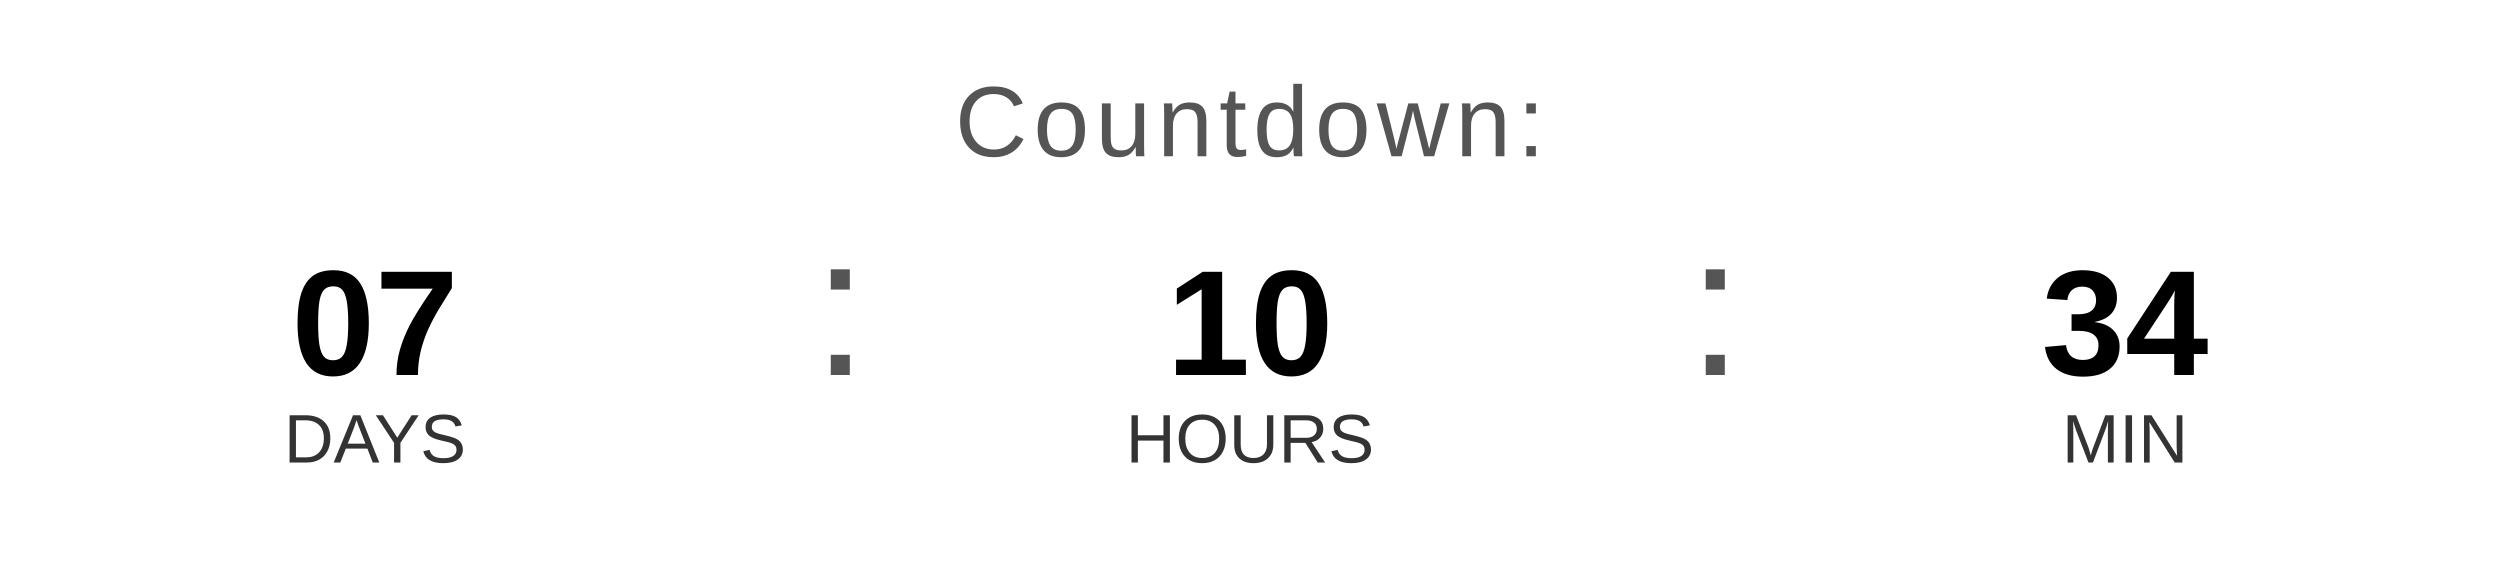
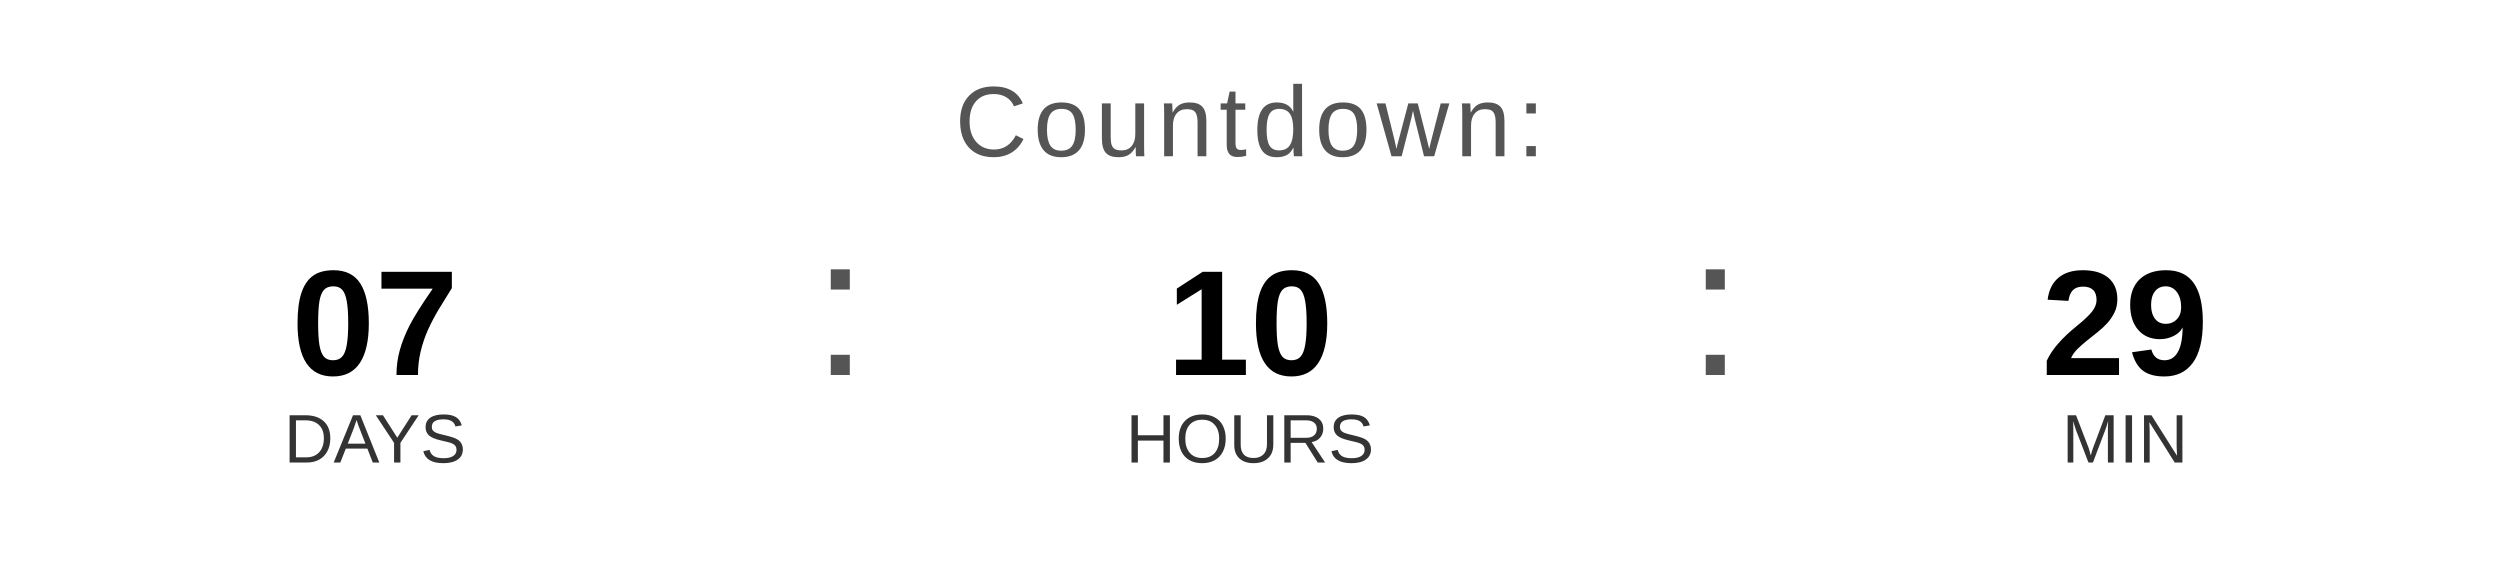
<svg xmlns="http://www.w3.org/2000/svg" width="400" height="90" viewBox="0 0 400 90">
  <text x="200" y="25" font-family="Arial, Helvetica, sans-serif" font-size="16" fill="#555555" text-anchor="middle" letter-spacing="1">
    Countdown:
  </text>
  <text x="60" y="60" font-family="Arial, Helvetica, sans-serif" font-size="24" font-weight="bold" fill="#000000" text-anchor="middle">07</text>
  <text x="60" y="74" font-family="Arial, Helvetica, sans-serif" font-size="11" fill="#333333" text-anchor="middle">DAYS</text>
  <text x="130" y="60" font-family="Arial, sans-serif" font-size="32" fill="#555555">:</text>
  <text x="200" y="60" font-family="Arial, Helvetica, sans-serif" font-size="24" font-weight="bold" fill="#000000" text-anchor="middle">10</text>
  <text x="200" y="74" font-family="Arial, Helvetica, sans-serif" font-size="11" fill="#333333" text-anchor="middle">HOURS</text>
  <text x="270" y="60" font-family="Arial, sans-serif" font-size="32" fill="#555555">:</text>
-   <text x="340" y="60" font-family="Arial, Helvetica, sans-serif" font-size="24" font-weight="bold" fill="#000000" text-anchor="middle">34</text>
+   <text x="340" y="60" font-family="Arial, Helvetica, sans-serif" font-size="24" font-weight="bold" fill="#000000" text-anchor="middle">29</text>
  <text x="340" y="74" font-family="Arial, Helvetica, sans-serif" font-size="11" fill="#333333" text-anchor="middle">MIN</text>
</svg>
